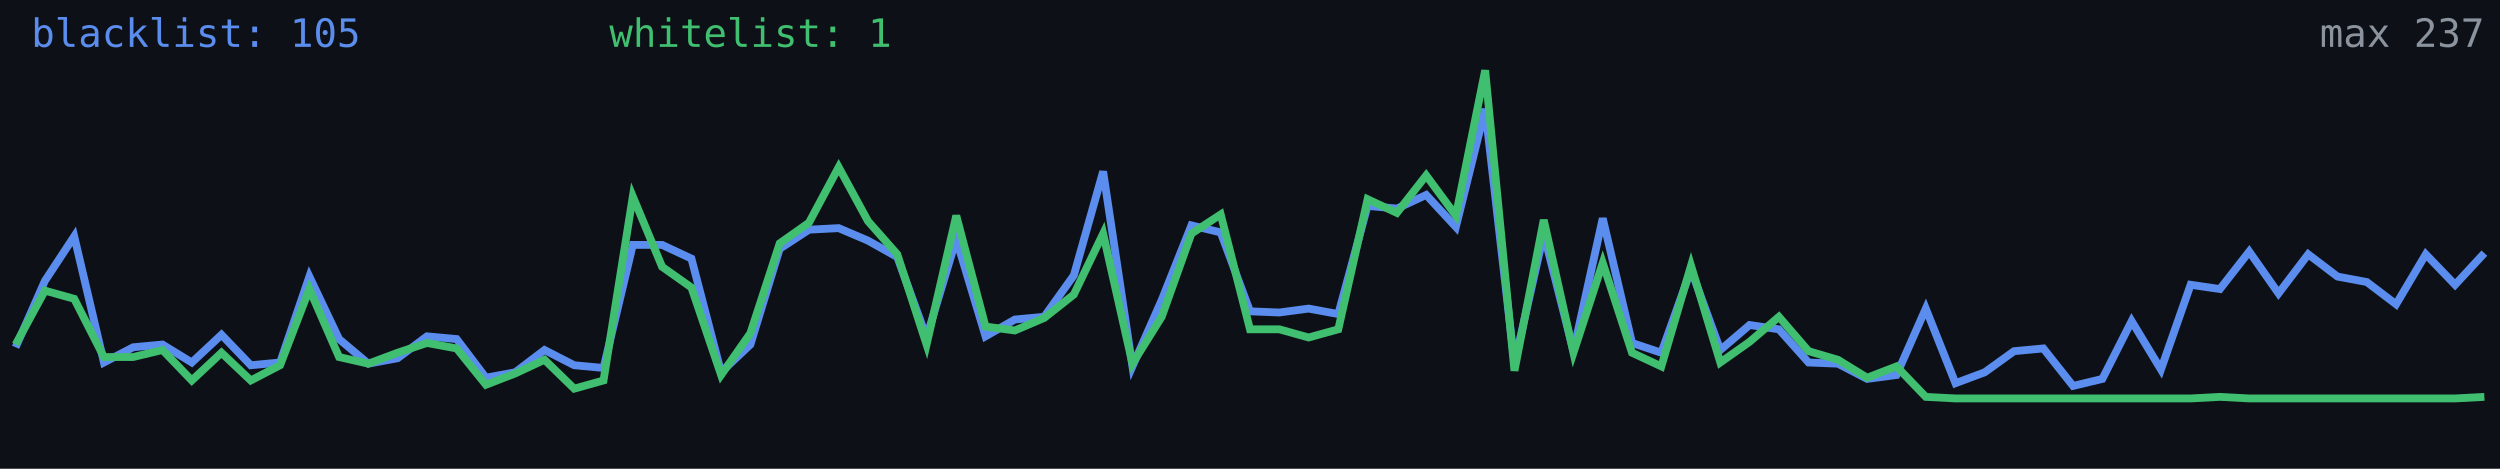
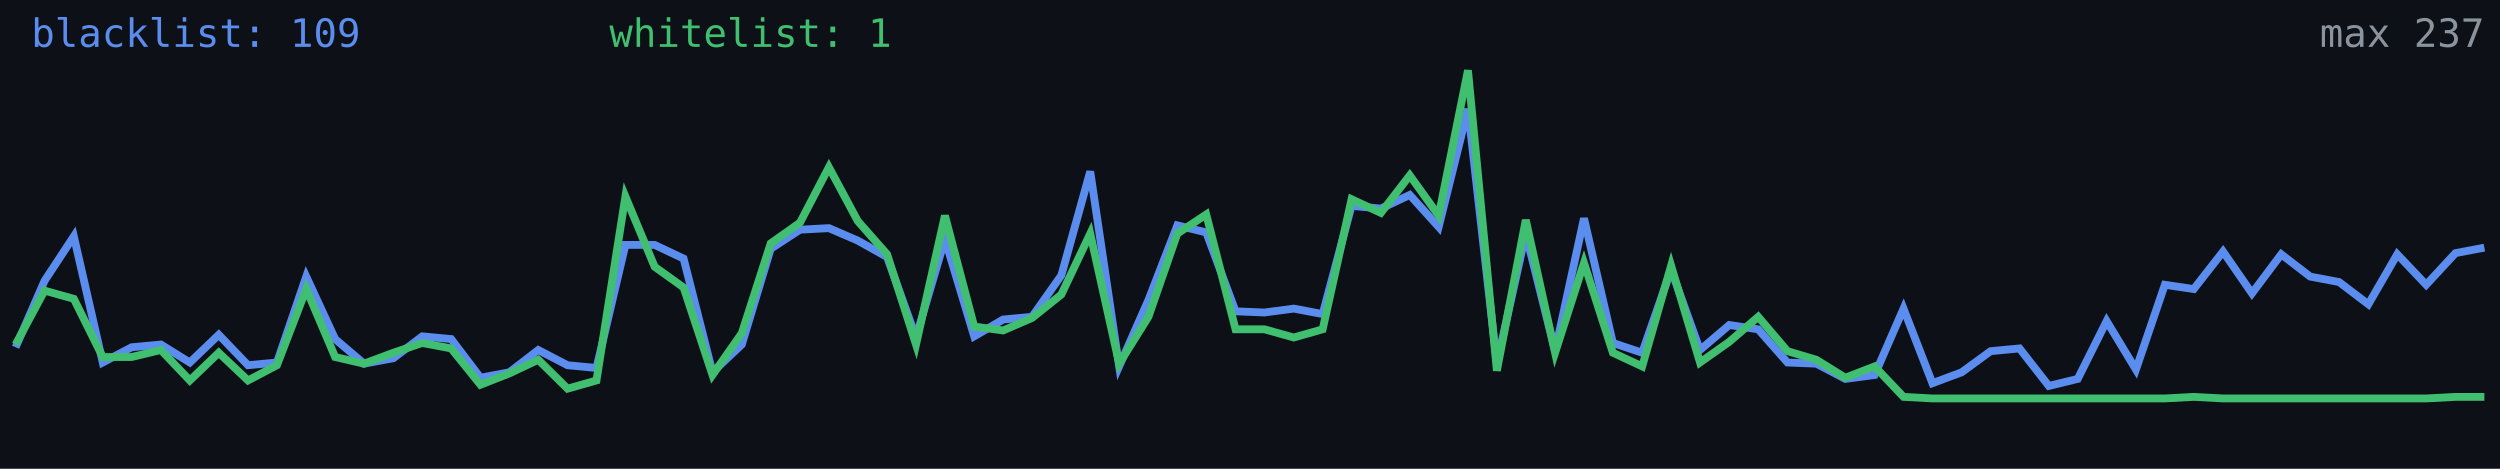
<svg xmlns="http://www.w3.org/2000/svg" width="640" height="120" viewBox="0 0 640 120" role="img" aria-label="Alive configs trend">
  <rect width="640" height="120" fill="#0d1117" />
-   <polyline fill="none" stroke="#5b8def" stroke-width="2" points="4.0,88.9 11.5,71.9 19.0,60.5 26.6,92.8 34.1,88.9 41.6,88.2 49.1,92.8 56.7,85.7 64.2,93.5 71.7,92.8 79.2,70.8 86.8,86.8 94.3,93.1 101.8,91.7 109.3,86.1 116.9,86.8 124.4,96.7 131.9,95.3 139.4,89.6 147.0,93.5 154.5,94.2 162.0,62.7 169.5,62.7 177.0,66.2 184.6,95.3 192.1,88.2 199.6,63.7 207.1,58.8 214.7,58.4 222.2,61.6 229.7,65.8 237.2,86.4 244.8,61.2 252.3,86.1 259.8,81.8 267.3,81.1 274.9,70.5 282.4,43.9 289.9,93.8 297.4,76.8 305.0,57.7 312.5,59.5 320.0,79.7 327.5,80.0 335.0,79.0 342.6,80.4 350.1,52.7 357.6,53.4 365.1,49.9 372.7,58.1 380.2,27.9 387.7,93.1 395.2,59.8 402.8,89.9 410.3,55.9 417.8,87.8 425.3,90.3 432.9,69.0 440.4,89.6 447.9,83.2 455.4,84.3 463.0,92.8 470.5,93.1 478.0,97.0 485.5,96.0 493.0,79.0 500.6,98.1 508.1,95.3 515.6,89.9 523.1,89.2 530.7,98.8 538.2,97.0 545.7,82.2 553.2,94.6 560.8,72.9 568.3,74.0 575.8,64.4 583.3,75.1 590.9,65.1 598.4,70.8 605.9,72.2 613.4,77.9 621.0,65.1 628.5,72.9 636.0,64.8" />
-   <polyline fill="none" stroke="#3fbf6f" stroke-width="2" points="4.0,88.2 11.5,74.4 19.0,76.5 26.6,91.4 34.1,91.4 41.6,89.6 49.1,97.4 56.7,90.3 64.2,97.4 71.7,93.5 79.2,74.0 86.8,91.4 94.3,93.1 101.8,90.3 109.3,87.8 116.9,89.2 124.4,98.5 131.9,95.6 139.4,92.1 147.0,99.5 154.5,97.4 162.0,50.3 169.5,68.3 177.0,73.6 184.6,96.0 192.1,85.3 199.6,62.3 207.1,57.0 214.7,42.8 222.2,56.6 229.7,65.1 237.2,88.2 244.8,55.2 252.3,83.6 259.8,84.6 267.3,81.4 274.9,75.4 282.4,59.8 289.9,93.1 297.4,81.1 305.0,59.8 312.5,54.9 320.0,84.3 327.5,84.3 335.0,86.4 342.6,84.3 350.1,51.0 357.6,54.5 365.1,44.9 372.7,55.2 380.2,18.0 387.7,94.9 395.2,56.3 402.8,90.3 410.3,67.3 417.8,90.3 425.3,93.8 432.9,68.0 440.4,92.8 447.9,87.5 455.4,81.1 463.0,89.9 470.5,92.1 478.0,96.7 485.5,93.8 493.0,101.6 500.6,102.0 508.1,102.0 515.6,102.0 523.1,102.0 530.7,102.0 538.2,102.0 545.7,102.0 553.2,102.0 560.8,102.0 568.3,101.6 575.8,102.0 583.3,102.0 590.9,102.0 598.4,102.0 605.9,102.0 613.4,102.0 621.0,102.0 628.5,102.0 636.0,101.6" />
-   <text x="8" y="12" fill="#5b8def" font-size="10" font-family="monospace">blacklist: 105</text>
+   <polyline fill="none" stroke="#5b8def" stroke-width="2" points="4.0,88.9 11.4,71.9 18.9,60.5 26.3,92.8 33.7,88.9 41.2,88.2 48.6,92.8 56.0,85.7 63.5,93.5 70.9,92.8 78.4,70.8 85.8,86.8 93.2,93.1 100.7,91.7 108.1,86.1 115.5,86.8 123.0,96.7 130.4,95.3 137.8,89.6 145.3,93.5 152.7,94.2 160.1,62.7 167.6,62.7 175.0,66.2 182.4,95.3 189.9,88.2 197.3,63.7 204.8,58.8 212.2,58.4 219.6,61.6 227.1,65.8 234.5,86.4 241.9,61.2 249.4,86.1 256.8,81.8 264.2,81.1 271.7,70.5 279.1,43.9 286.5,93.8 294.0,76.8 301.4,57.7 308.8,59.5 316.3,79.7 323.7,80.0 331.2,79.0 338.6,80.4 346.0,52.7 353.5,53.4 360.9,49.9 368.3,58.1 375.8,27.9 383.2,93.1 390.6,59.8 398.1,89.9 405.5,55.9 412.9,87.8 420.4,90.3 427.8,69.0 435.2,89.6 442.7,83.2 450.1,84.3 457.6,92.8 465.0,93.1 472.4,97.0 479.9,96.0 487.3,79.0 494.7,98.1 502.2,95.3 509.6,89.9 517.0,89.2 524.5,98.8 531.9,97.0 539.3,82.2 546.8,94.6 554.2,72.9 561.6,74.0 569.1,64.4 576.5,75.1 584.0,65.1 591.4,70.8 598.8,72.2 606.3,77.9 613.7,65.1 621.1,72.9 628.6,64.8 636.0,63.4" />
+   <polyline fill="none" stroke="#3fbf6f" stroke-width="2" points="4.0,88.2 11.4,74.4 18.9,76.5 26.3,91.4 33.7,91.4 41.2,89.6 48.6,97.4 56.0,90.3 63.5,97.4 70.9,93.5 78.4,74.0 85.8,91.4 93.2,93.1 100.7,90.3 108.1,87.8 115.5,89.2 123.0,98.5 130.4,95.6 137.8,92.1 145.3,99.5 152.7,97.4 160.1,50.3 167.6,68.3 175.0,73.6 182.4,96.0 189.9,85.3 197.3,62.3 204.8,57.0 212.2,42.8 219.6,56.6 227.1,65.1 234.5,88.2 241.9,55.2 249.4,83.6 256.8,84.6 264.2,81.4 271.7,75.4 279.1,59.8 286.5,93.1 294.0,81.1 301.4,59.8 308.8,54.9 316.3,84.3 323.7,84.3 331.2,86.4 338.6,84.3 346.0,51.0 353.5,54.5 360.9,44.9 368.3,55.2 375.8,18.0 383.2,94.9 390.6,56.3 398.1,90.3 405.5,67.3 412.9,90.3 420.4,93.8 427.8,68.0 435.2,92.8 442.7,87.5 450.1,81.1 457.6,89.9 465.0,92.1 472.4,96.7 479.9,93.8 487.3,101.6 494.7,102.0 502.2,102.0 509.6,102.0 517.0,102.0 524.5,102.0 531.9,102.0 539.3,102.0 546.8,102.0 554.2,102.0 561.6,101.6 569.1,102.0 576.5,102.0 584.0,102.0 591.4,102.0 598.8,102.0 606.3,102.0 613.7,102.0 621.1,102.0 628.6,101.6 636.0,101.6" />
+   <text x="8" y="12" fill="#5b8def" font-size="10" font-family="monospace">blacklist: 109</text>
  <text x="156" y="12" fill="#3fbf6f" font-size="10" font-family="monospace">whitelist: 1</text>
  <text x="636" y="12" fill="#8b949e" font-size="10" text-anchor="end" font-family="monospace">max 237</text>
</svg>
